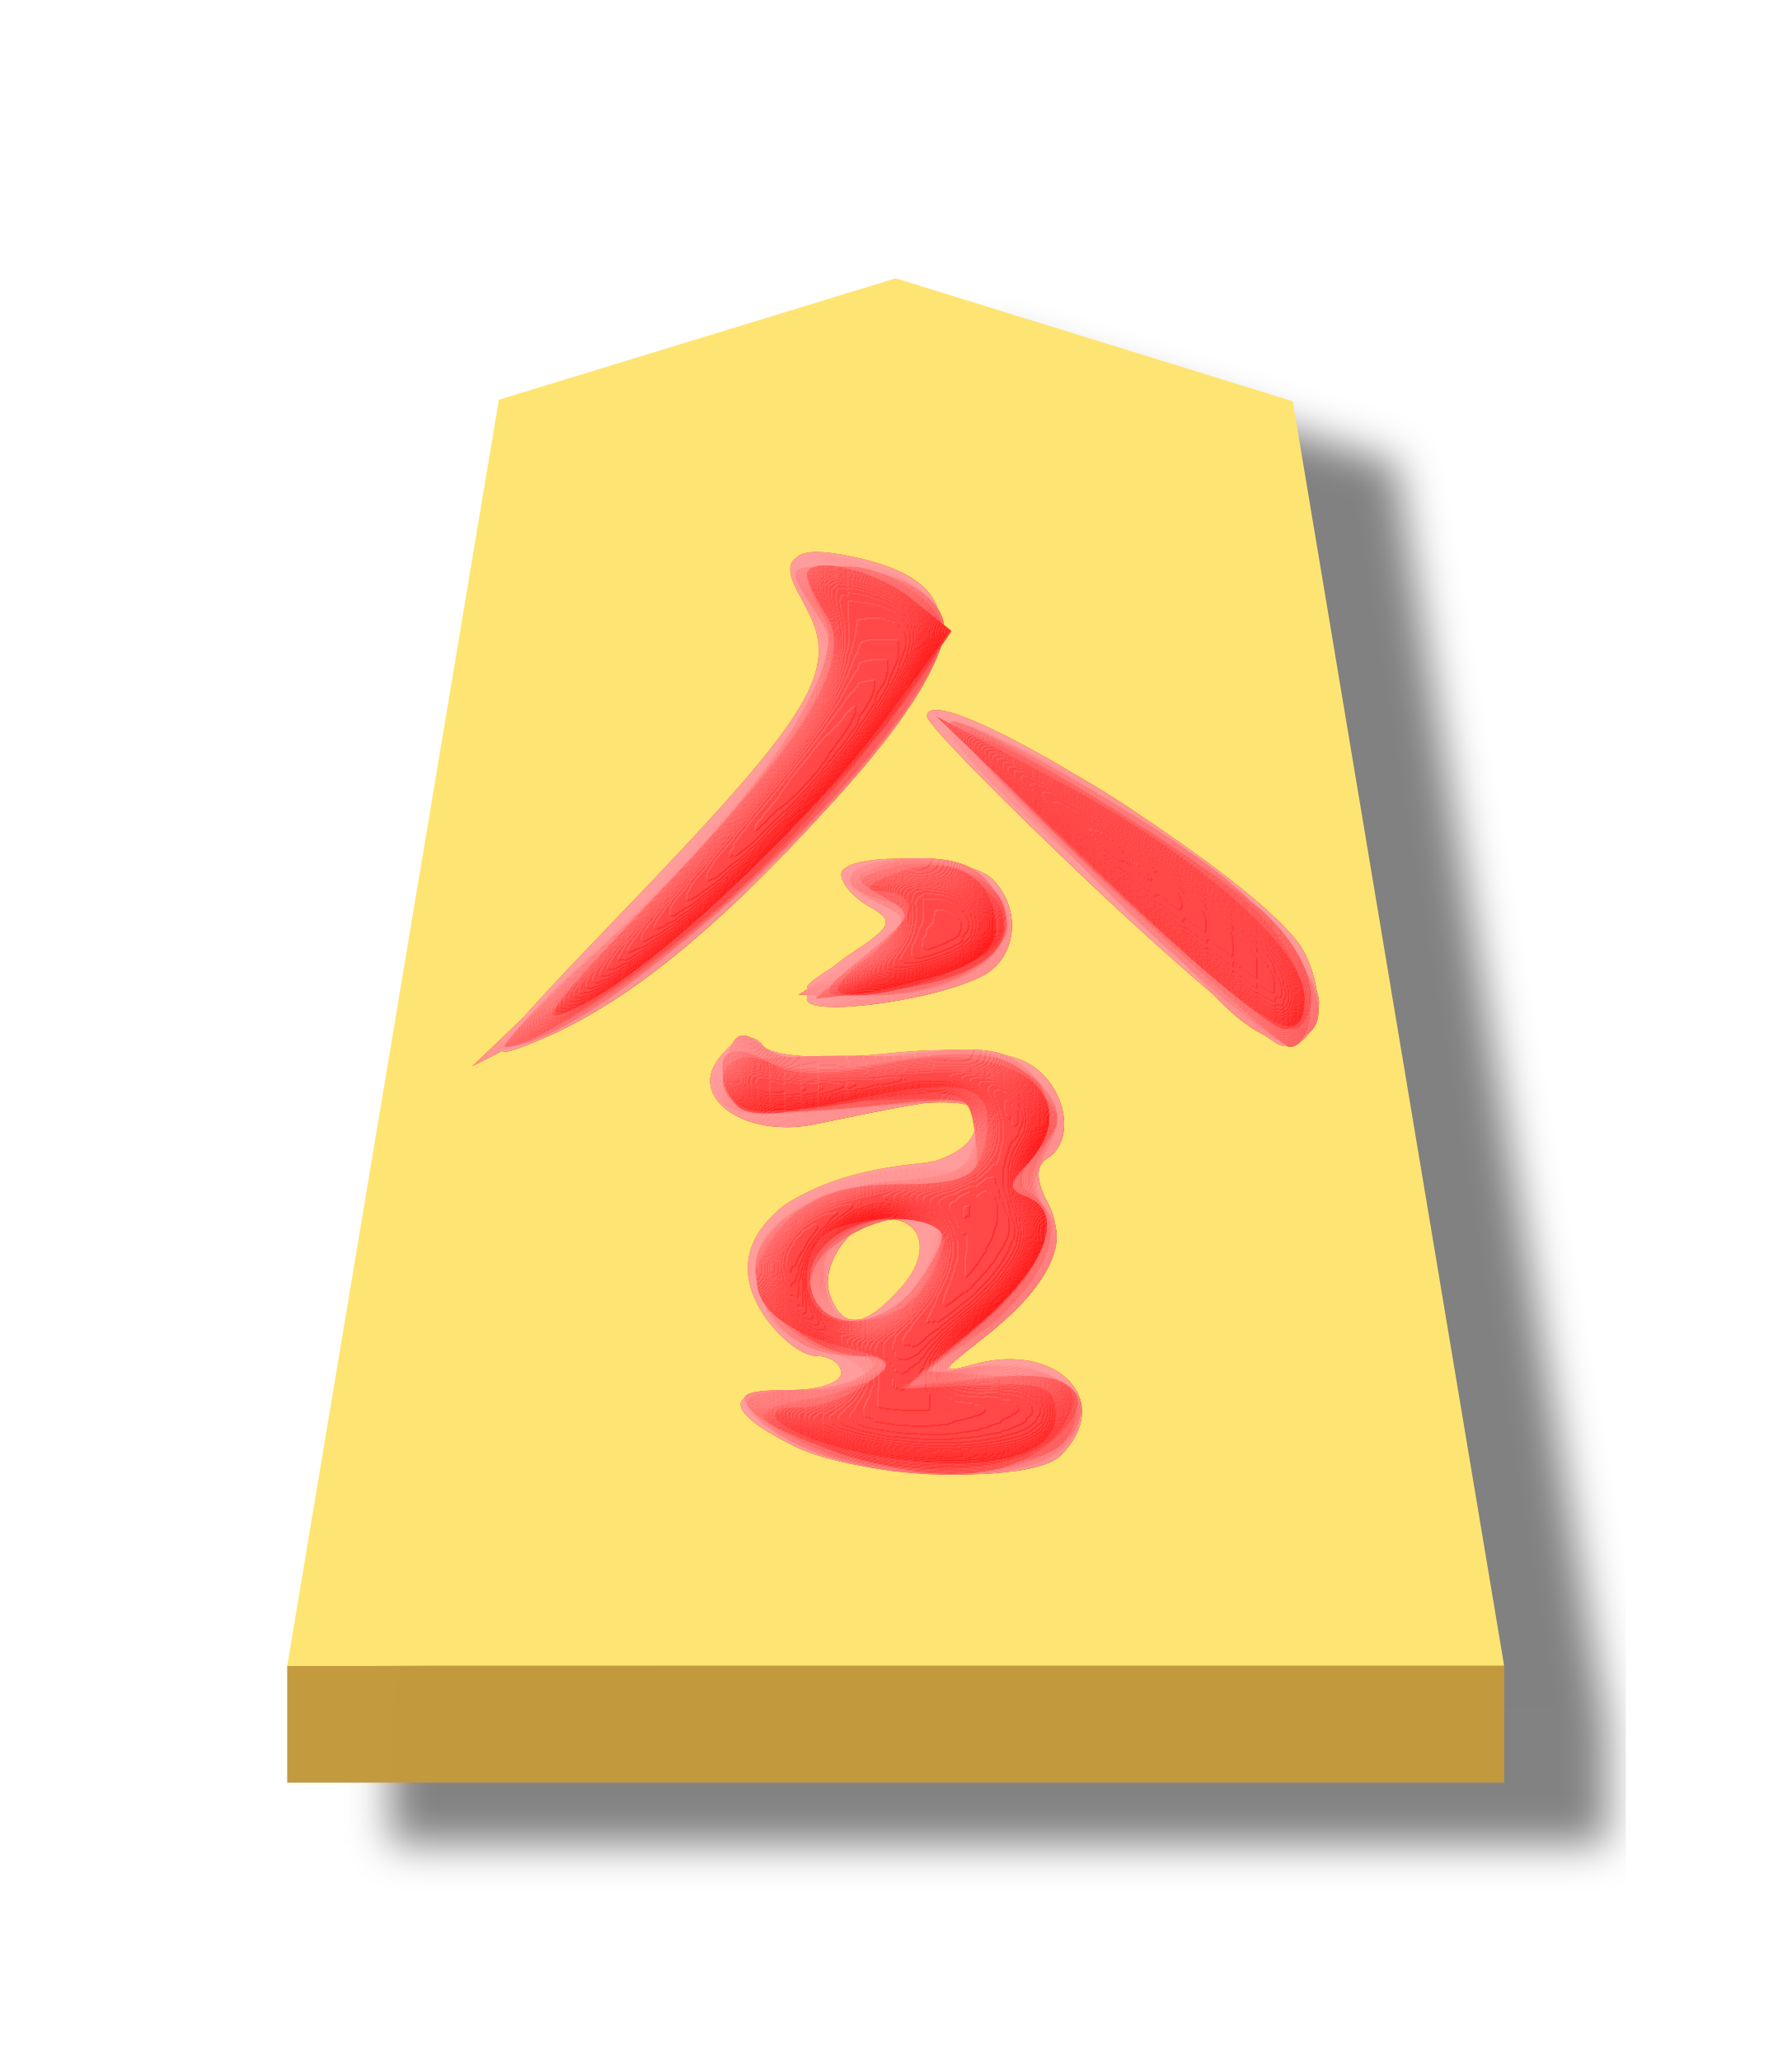
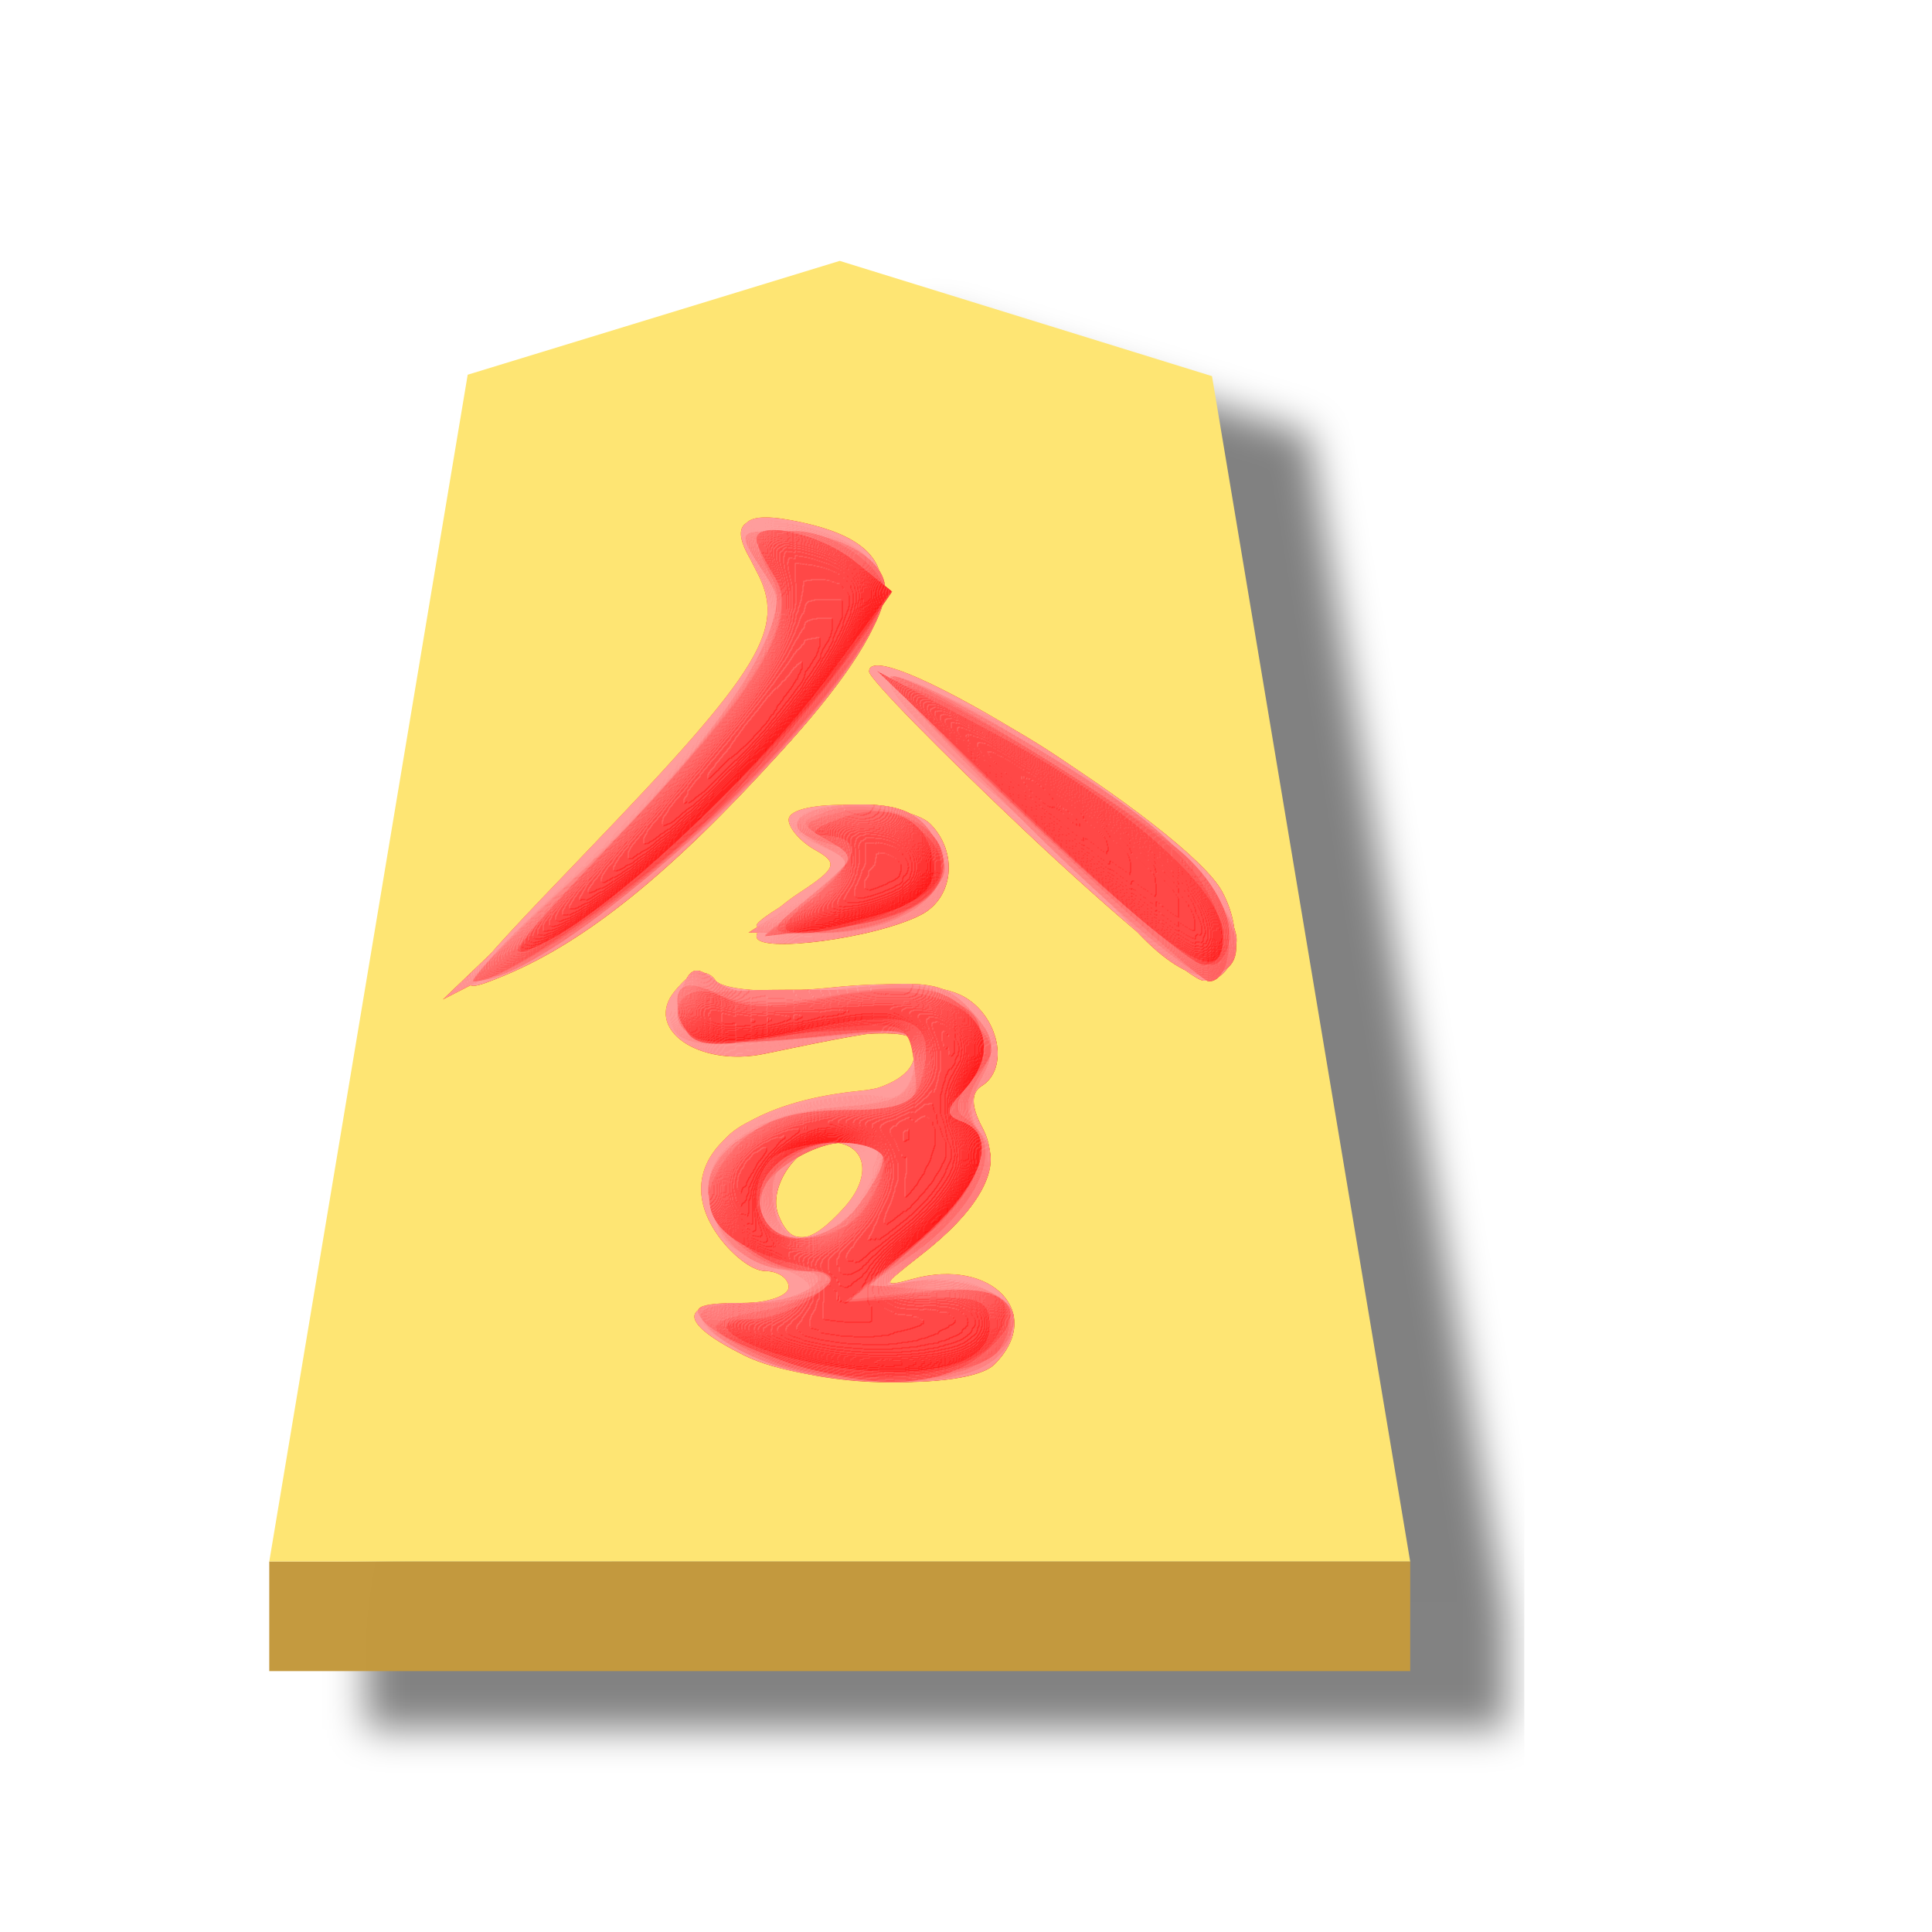
- <svg xmlns="http://www.w3.org/2000/svg" width="52.157" height="60">
+ <svg xmlns="http://www.w3.org/2000/svg" width="60" height="60">
  <defs>
    <filter id="a" color-interpolation-filters="sRGB">
      <feFlood flood-opacity=".498" flood-color="#000" result="flood" />
      <feComposite in="flood" in2="SourceGraphic" operator="in" result="composite1" />
      <feGaussianBlur in="composite1" stdDeviation="1" result="blur" />
      <feOffset dx="5" dy="3" result="offset" />
      <feComposite in="SourceGraphic" in2="offset" result="composite2" />
    </filter>
    <filter id="b" color-interpolation-filters="sRGB">
      <feGaussianBlur stdDeviation="5" result="result8" />
      <feComposite result="result6" in="SourceGraphic" operator="in" in2="result8" />
      <feComposite operator="in" result="result11" in2="result6" />
      <feFlood result="result10" flood-opacity="1" flood-color="#FFF" />
      <feBlend mode="multiply" in="result10" in2="result11" result="result12" />
      <feComposite result="fbSourceGraphic" operator="in" in2="SourceGraphic" in="result12" />
      <feFlood result="result6" flood-color="#4B659A" />
      <feComposite k3=".3" k2=".3" k1=".5" operator="arithmetic" result="result2" in="fbSourceGraphic" in2="result6" />
      <feColorMatrix result="fbSourceGraphicAlpha" in="result2" values="1 0 0 -1 0 1 0 1 -1 0 1 0 0 -1 0 -0.8 -1 0 3.9 -2.7" />
      <feGaussianBlur result="result0" in="fbSourceGraphicAlpha" stdDeviation=".5" />
      <feDiffuseLighting lighting-color="#fff" diffuseConstant=".7" surfaceScale="50" result="result13" in="result0">
        <feDistantLight elevation="20" azimuth="225" />
      </feDiffuseLighting>
      <feSpecularLighting specularExponent="20" specularConstant=".7" surfaceScale="10" lighting-color="#fff" result="result1" in="result0">
        <feDistantLight elevation="45" azimuth="225" />
      </feSpecularLighting>
      <feBlend mode="screen" result="result5" in2="SourceGraphic" in="result13" />
      <feComposite in="result1" k3="1" k2="1" operator="arithmetic" in2="result5" result="result9" />
      <feComposite in2="SourceGraphic" operator="in" result="fbSourceGraphic" />
      <feColorMatrix result="fbSourceGraphicAlpha" in="fbSourceGraphic" values="0 0 0 -1 0 0 0 0 -1 0 0 0 0 -1 0 0 0 0 1 0" />
      <feComposite in2="fbSourceGraphic" operator="arithmetic" k2="1" result="composite1" in="fbSourceGraphic" />
      <feColorMatrix in="composite1" values="1" type="saturate" result="colormatrix1" />
      <feFlood flood-opacity=".627" flood-color="red" result="flood1" />
      <feBlend in2="colormatrix1" in="flood1" mode="multiply" result="blend1" />
      <feBlend in2="blend1" mode="screen" result="blend2" />
      <feColorMatrix in="blend2" values="1" type="saturate" result="colormatrix2" />
      <feComposite in2="fbSourceGraphic" in="colormatrix2" operator="in" result="composite2" />
    </filter>
  </defs>
  <g opacity=".99">
    <g transform="matrix(.6 0 0 .6 -241.805 -50.698)" filter="url(#a)">
      <path d="M446.472 98l-19.256 5.892-10.271 61.433H476l-10.259-61.359z" fill="#fee572" />
      <path d="M416.945 165.325v5.668H476v-5.669z" fill="#c3983c" fill-opacity=".992" />
    </g>
    <g transform="translate(-.82 -3.323) scale(1.06875)" opacity=".99" filter="url(#b)">
      <path d="M22.399 42.499c-1.897-.945-1.942-1.522-.117-1.522.771 0 1.402-.21 1.402-.467s-.31-.467-.69-.467c-.38 0-1.026-.512-1.436-1.138-1.297-1.98.519-3.742 4.226-4.102.937-.091 1.453-.428 1.566-1.023.177-.93-.128-.934-4.367-.049-1.914.4-3.52-.724-2.608-1.823.44-.53.8-.616 1.199-.285.337.28 1.713.354 3.365.181 1.776-.185 3.165-.094 3.808.25 1.048.561 1.37 2.105.545 2.614-.312.193-.306.593.016 1.196.6 1.12.04 2.294-1.76 3.691-1.16.9-1.184.974-.241.714 2.28-.627 3.835 1.01 2.36 2.485-.802.802-5.473.638-7.268-.255zm2.895-4.297c.854-.944.648-1.899-.412-1.899-.9 0-1.813 1.278-1.498 2.098.364.948.924.89 1.91-.199zm-7.452-10.376c5.076-5.282 5.791-6.464 4.908-8.115-.782-1.461-.452-1.81 1.336-1.418 3.257.716 3.082 2.561-.633 6.667-3.162 3.494-5.645 5.503-8.024 6.495-1.675.698-1.514.456 2.413-3.629zm12.736-.544c-2.506-2.365-4.557-4.46-4.557-4.657 0-1.263 9.249 4.5 10.263 6.395.675 1.26.386 2.622-.55 2.586-.328-.013-2.649-1.958-5.156-4.324zm-7.829 3.04c0-.25.559-.82 1.241-1.268 1.086-.711 1.144-.867.467-1.245-.425-.238-.773-.633-.773-.877 0-.644 3.45-.546 4.114.116.816.816.686 2.145-.258 2.64-1.305.686-4.79 1.147-4.79.634z" fill="#fecfcf" />
      <path d="M22.922 42.641c-2.169-.944-2.39-1.664-.512-1.664 2.195 0 2.533-.549.702-1.14-1.25-.405-1.558-.768-1.675-1.984-.167-1.72.65-2.34 3.784-2.875 1.338-.229 2.012-.599 2.12-1.164.146-.755-.147-.8-3.312-.514-2.901.263-3.518.195-3.75-.41-.345-.898.826-2.03 1.303-1.26.211.343 1.358.412 3.43.208 2.756-.272 3.211-.198 3.968.638.698.771.756 1.13.318 1.949-.402.75-.403 1.165-.005 1.645.676.814.035 2.1-1.745 3.496-1.268.994-1.272 1.009-.166.769 2.3-.499 3.84 1.48 1.942 2.496-1.257.673-4.65.572-6.402-.19zm1.978-3.89c.283-.19.763-.818 1.068-1.396.485-.92.44-1.052-.36-1.052-1.494 0-2.391.516-2.391 1.375 0 1.3.687 1.737 1.683 1.072zm-8.43-9.313c3.334-3.195 6.747-7.43 6.747-8.374 0-.366-.255-1.074-.567-1.573-.765-1.225-.305-1.548 1.529-1.073 2.091.542 2.686 1.585 1.823 3.199-1.455 2.717-6.449 7.505-9.413 9.023l-2.954 1.514zm17.264.667c-.771-.845-2.753-2.74-4.403-4.212-1.65-1.472-2.865-2.81-2.7-2.975.164-.164 1.498.309 2.965 1.051 3.339 1.69 7.325 5.373 7.097 6.558-.268 1.391-1.458 1.221-2.96-.422zm-10.985-.1c0-.122.683-.574 1.517-1.006 1.49-.77 1.498-.791.467-1.252-1.665-.743-1.221-1.326.89-1.17 4.045.3 3.076 3.65-1.056 3.65-1 0-1.818-.1-1.818-.222z" fill="#feafaf" />
      <path d="M23.392 42.807c-.803-.233-1.722-.74-2.043-1.127-.501-.603-.348-.703 1.082-.703 1.656 0 3.012-.92 1.398-.95-2.148-.037-3.233-2.438-1.766-3.906.748-.747 3.273-1.395 4.432-1.136.407.09.739-.286.84-.953.166-1.096.144-1.101-3.09-.776-3.388.34-4.202.01-3.635-1.468.223-.58.42-.616.955-.172.463.384 1.599.46 3.623.244 2.588-.277 3.052-.202 3.793.617.708.782.749 1.084.255 1.874-.433.693-.451 1.106-.07 1.565.691.833-.191 2.473-2.008 3.729l-1.37.948 1.397-.232c1.435-.238 3.043.326 3.043 1.067 0 1.67-3.437 2.364-6.836 1.379zm2.342-4.851c.992-1.515.96-1.653-.38-1.653-1.082 0-2.605 1.067-2.605 1.825 0 1.379 2.046 1.26 2.985-.172zm-8.255-9.482c1.805-1.735 3.93-4.178 4.72-5.429 1.354-2.142 1.395-2.338.706-3.388-.707-1.08-.69-1.116.523-1.116 1.65 0 3.06.786 3.06 1.707 0 2.508-9.332 11.381-11.97 11.381-.176 0 1.156-1.42 2.961-3.155zm13.217-1.312c-2.443-2.422-4.26-4.406-4.039-4.409 1.016-.013 6.33 3.229 8.162 4.98 2.033 1.943 2.469 3.552 1.013 3.742-.383.05-2.694-1.89-5.136-4.313zm-6.615 2.047c1.528-.978 1.542-1.016.57-1.536-1.276-.683-.768-1.185 1.198-1.185 1.106 0 1.696.288 2.088 1.02.465.869.39 1.146-.503 1.87-.641.519-1.8.846-2.984.841l-1.934-.008z" fill="#fe8f8f" />
      <path d="M23.354 42.72c-.824-.316-1.76-.837-2.08-1.158-.464-.467-.257-.586 1.031-.592.887-.003 1.928-.21 2.314-.46.552-.357.443-.455-.512-.46-1.31-.008-2.76-1.282-2.76-2.426 0-1.214 1.55-2.184 3.74-2.34 1.802-.128 2.125-.307 2.259-1.252.155-1.095.13-1.1-3.102-.776-3.387.34-4.201.01-3.634-1.468.225-.585.418-.618.964-.164.472.391 1.544.467 3.46.245 2.466-.286 2.888-.21 3.789.692.946.946.962 1.07.244 1.864-.507.56-.6.956-.272 1.158.957.591.486 2.037-1.124 3.45l-1.622 1.425 1.936.143c2.014.148 2.515.624 1.818 1.726-.549.867-4.57 1.112-6.449.393zm2.407-4.651c1.029-1.469.918-1.766-.658-1.766-1.415 0-2.69 1.415-2.114 2.347.5.808 2.022.49 2.772-.581zm-8.549-9.235c1.703-1.537 3.864-3.951 4.802-5.364 1.652-2.489 1.681-2.607.933-3.75-.76-1.159-.752-1.179.48-1.179 1.64 0 3.062.785 3.062 1.688 0 1.851-5.773 7.973-9.816 10.41-2.848 1.717-2.658 1.08.539-1.805zm13.703-1.63c-2.563-2.433-4.48-4.432-4.258-4.44.74-.029 5.732 2.819 7.506 4.281.965.795 1.918 1.889 2.12 2.43.376 1.011.167 2.154-.393 2.154-.173 0-2.412-1.991-4.975-4.425zm-6.53 1.88c1.384-1.19 1.389-1.21.356-1.487-1.496-.402-.821-1.11 1.058-1.11 1.143 0 1.741.28 2.121.99.738 1.379-.283 2.293-2.886 2.583l-2.05.228 1.401-1.205z" fill="#fe6f6f" />
      <path d="M23.509 42.628c-2.812-1.002-3.158-1.65-.88-1.65 1.064 0 2.065-.21 2.224-.468.159-.257-.098-.467-.57-.467-1.269 0-2.936-1.327-2.936-2.337 0-1.303 1.805-2.338 4.077-2.338 1.838 0 2-.097 2-1.205 0-1.199-.02-1.205-3.375-1.052-2.709.124-3.402.016-3.517-.547-.117-.579.533-.7 3.725-.695 4.144.006 5.036.283 5.036 1.564 0 .447-.263 1.092-.584 1.433-.467.495-.467.662 0 .834 1.13.414.565 1.95-1.305 3.55l-1.89 1.617 2.063-.232c2.526-.285 3.317.543 1.739 1.82-1.248 1.01-3.287 1.071-5.807.173zm2.252-4.56c1.024-1.46.918-1.765-.617-1.765-1.525 0-2.632 1.043-2.228 2.098.401 1.045 2.012.858 2.845-.332zm-8.5-9.243c4.014-3.678 6.652-7.581 5.976-8.843-.693-1.295-.627-1.44.648-1.44 1.086 0 2.604 1.067 2.604 1.832 0 .658-2.665 4.06-5.04 6.435-2.076 2.075-6.012 4.82-6.913 4.82-.185 0 1.042-1.262 2.725-2.804zm13.668-1.668c-2.57-2.409-4.454-4.386-4.185-4.394.637-.02 7.161 3.992 8.465 5.205 1.234 1.148 1.649 2.543.93 3.13-.367.3-2.01-.943-5.21-3.941zm-6.576 2.017c1.302-1.087 1.325-1.168.467-1.65-.839-.47-.845-.528-.083-.822 1.173-.452 3 .11 3.353 1.033.446 1.161-.733 2.064-3.056 2.34l-2.05.242z" fill="#fe4e4e" />
      <path d="M23.533 42.66c-2.46-.91-2.539-1.107-.592-1.472 1.814-.34 2.758-1.145 1.342-1.145-1.269 0-2.936-1.327-2.936-2.337 0-1.309 1.809-2.338 4.108-2.338 1.94 0 2.024-.057 1.883-1.285-.161-1.399-.285-1.422-4.229-.806-1.841.289-2.261.215-2.511-.437-.406-1.057.018-1.385 1.065-.825.559.3 1.722.306 3.305.018 1.667-.303 2.741-.284 3.384.06 1.064.57 1.229 1.85.357 2.773-.467.495-.467.662 0 .834 1.15.421.551 1.956-1.402 3.598l-1.987 1.67 2.159-.284c2.353-.31 3.057.16 2.133 1.424-.79 1.081-3.889 1.362-6.08.552zm2.228-4.591c1.024-1.462.918-1.766-.617-1.766-1.525 0-2.632 1.043-2.228 2.098.401 1.045 2.012.858 2.845-.332zm-7.427-10.236c4.264-4.46 5.698-6.757 4.958-7.943-.298-.478-.543-.977-.543-1.109 0-.58 1.863-.162 2.854.641l1.088.88-1.306 1.886c-1.774 2.56-6.713 7.242-8.714 8.26-1.425.727-1.212.392 1.663-2.615zm12.362-.904c-2.443-2.306-4.02-4.044-3.506-3.863 1.767.621 6.545 3.597 7.83 4.875 1.32 1.314 1.74 3.237.7 3.2-.321-.01-2.582-1.906-5.024-4.212zm-6.343 2.197c1.296-1.037 1.321-1.122.474-1.597-.83-.464-.8-.525.402-.827 1.463-.367 3.239.826 2.827 1.9-.27.702-2.599 1.626-4.09 1.623-.889-.003-.852-.108.387-1.099z" fill="#fe2f2f" />
      <path d="M24.653 42.764c-2.244-.395-3.707-1.32-2.086-1.32.516 0 1.327-.283 1.803-.631.81-.592.779-.653-.493-.972-2.647-.665-3.213-1.92-1.595-3.538.65-.65 1.558-.935 2.984-.935 1.615 0 2.097-.186 2.28-.883.47-1.801-.263-2.118-3.375-1.458-2.024.43-3.02.464-3.368.114-.8-.799-.017-1.595 1.02-1.04.6.32 1.572.322 2.988.005 3.47-.778 5.727.821 3.898 2.76-.467.495-.467.662 0 .833 1.15.422.55 1.957-1.402 3.584l-1.987 1.655 2.104-.097c1.81-.084 2.103.03 2.103.818 0 1.158-1.998 1.61-4.874 1.105zm1.185-4.474c.342-.45.628-1.081.636-1.402.015-.612-1.719-.787-2.985-.301-.745.286-1.006 1.631-.428 2.21.593.593 2.159.307 2.777-.507zm-7.21-10.762c4.214-4.423 5.425-6.42 4.646-7.666-.288-.462-.525-.949-.525-1.08 0-.577 1.86-.165 2.84.63l1.075.869-1.691 2.304c-2.16 2.943-6.255 6.82-8.327 7.884-1.348.692-1.026.214 1.982-2.941zm12.068-.666l-4.44-4.254 3.383 1.802c3.8 2.023 6.666 4.547 6.666 5.87 0 1.575-1.093.909-5.61-3.418zm-6.374 2.396c1.426-1.121 1.58-1.82.414-1.873-.51-.023-.327-.215.483-.511 1.5-.547 2.672.119 2.672 1.518 0 .591-.543 1.007-1.753 1.343-2.652.737-3.182.598-1.816-.477z" fill="#fe0404" />
    </g>
  </g>
</svg>
